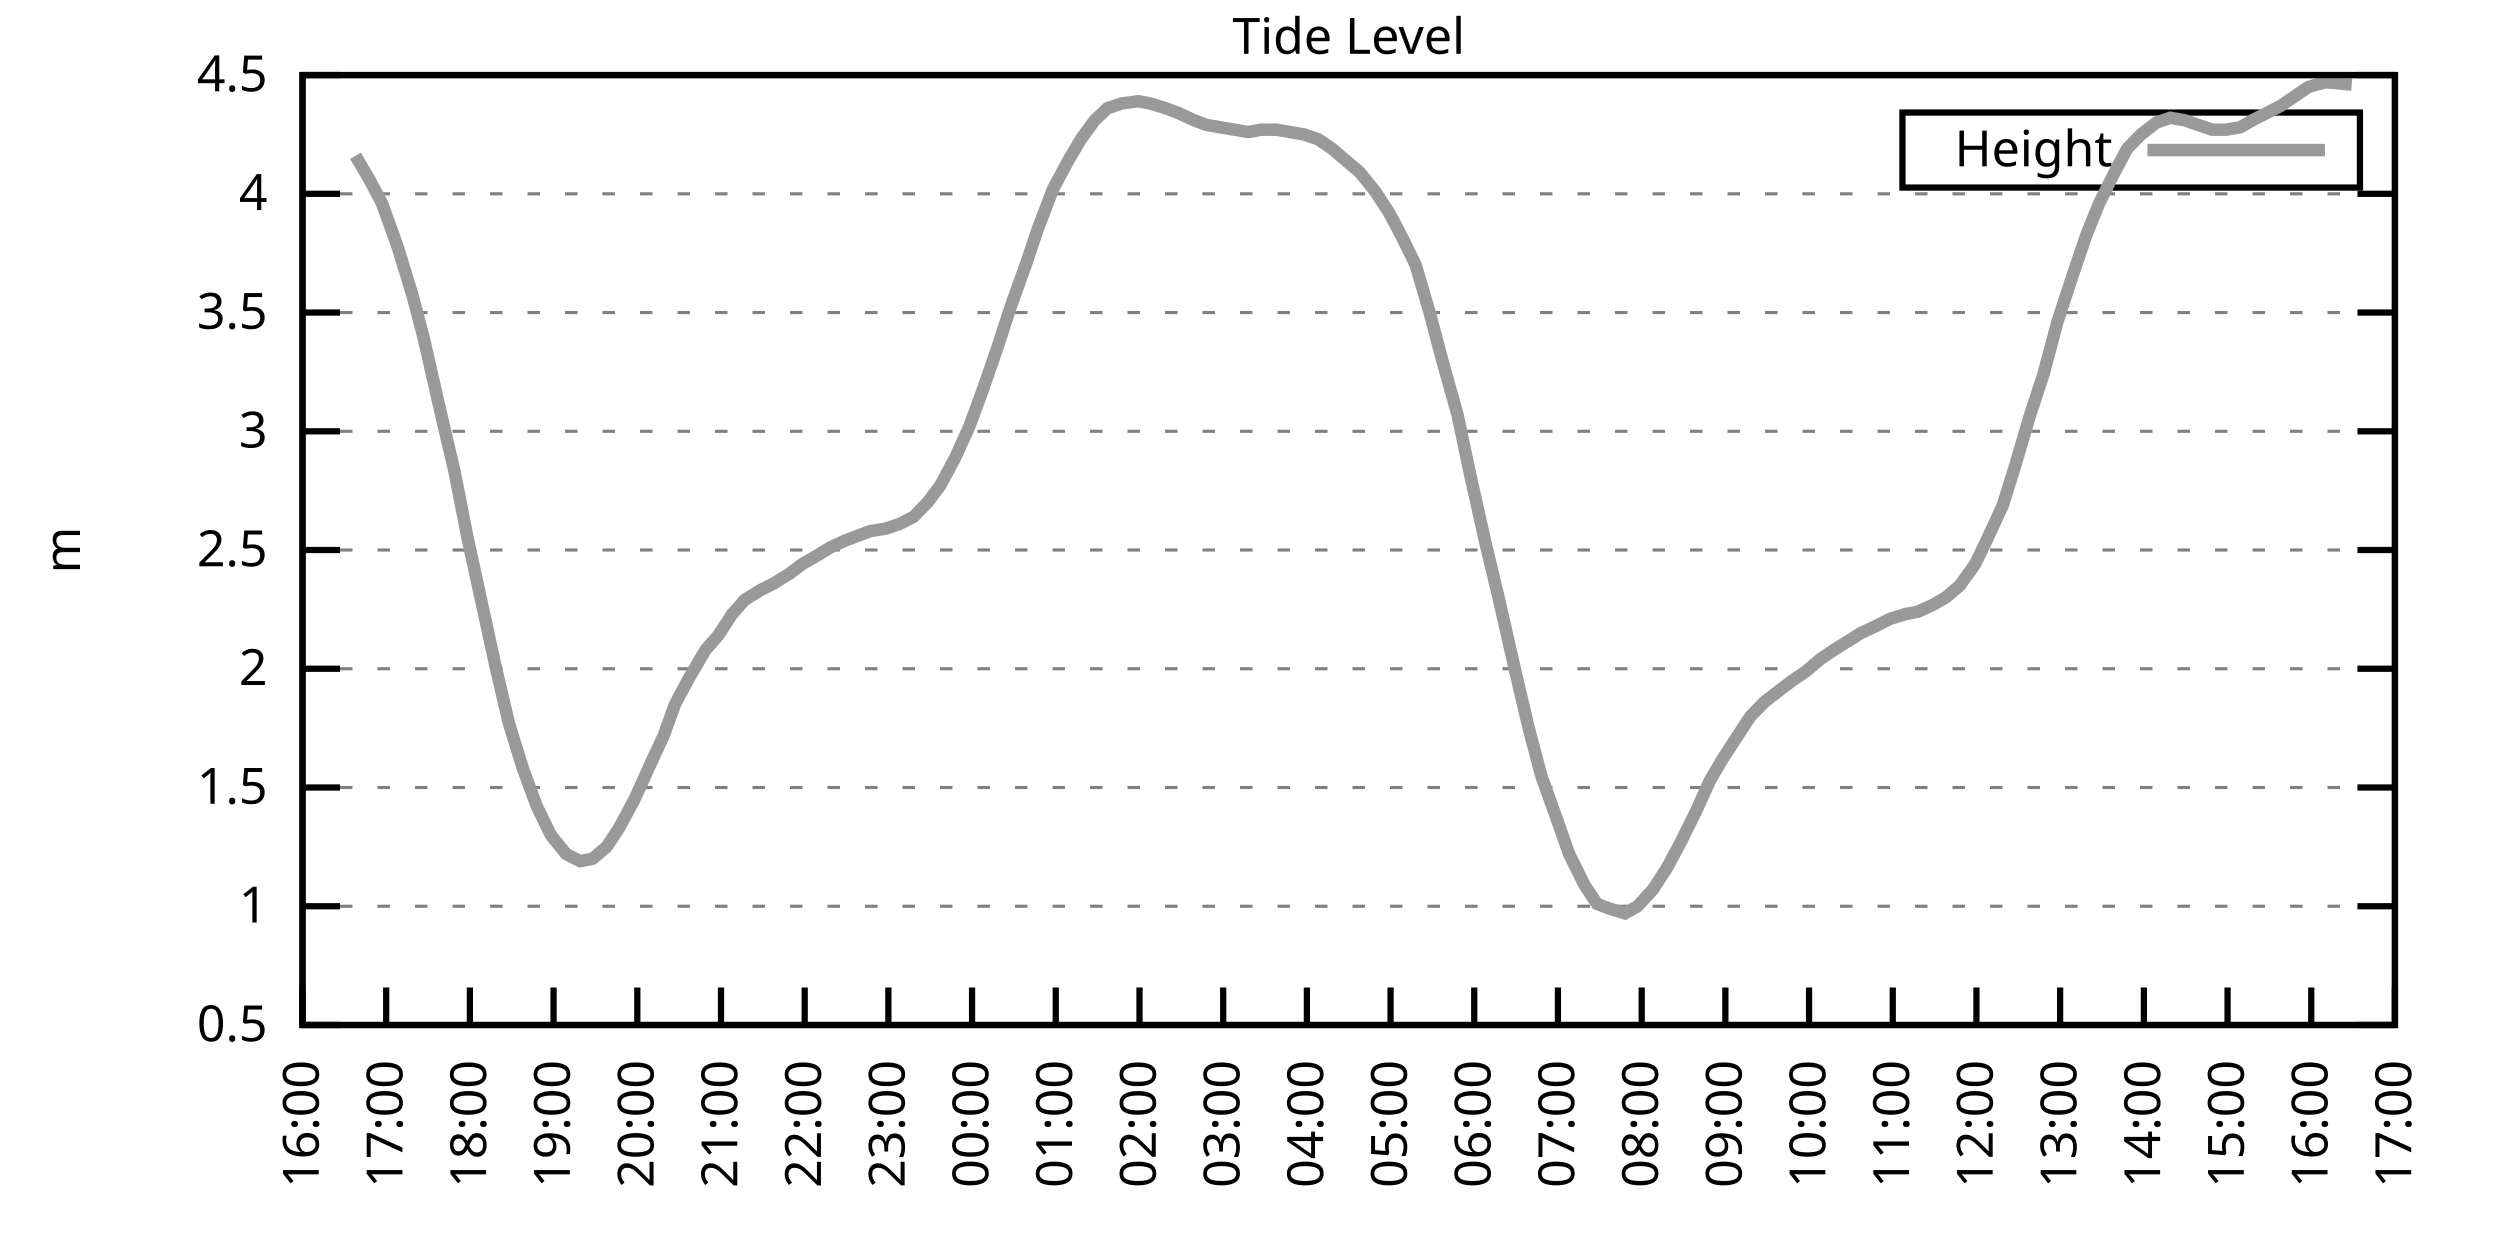
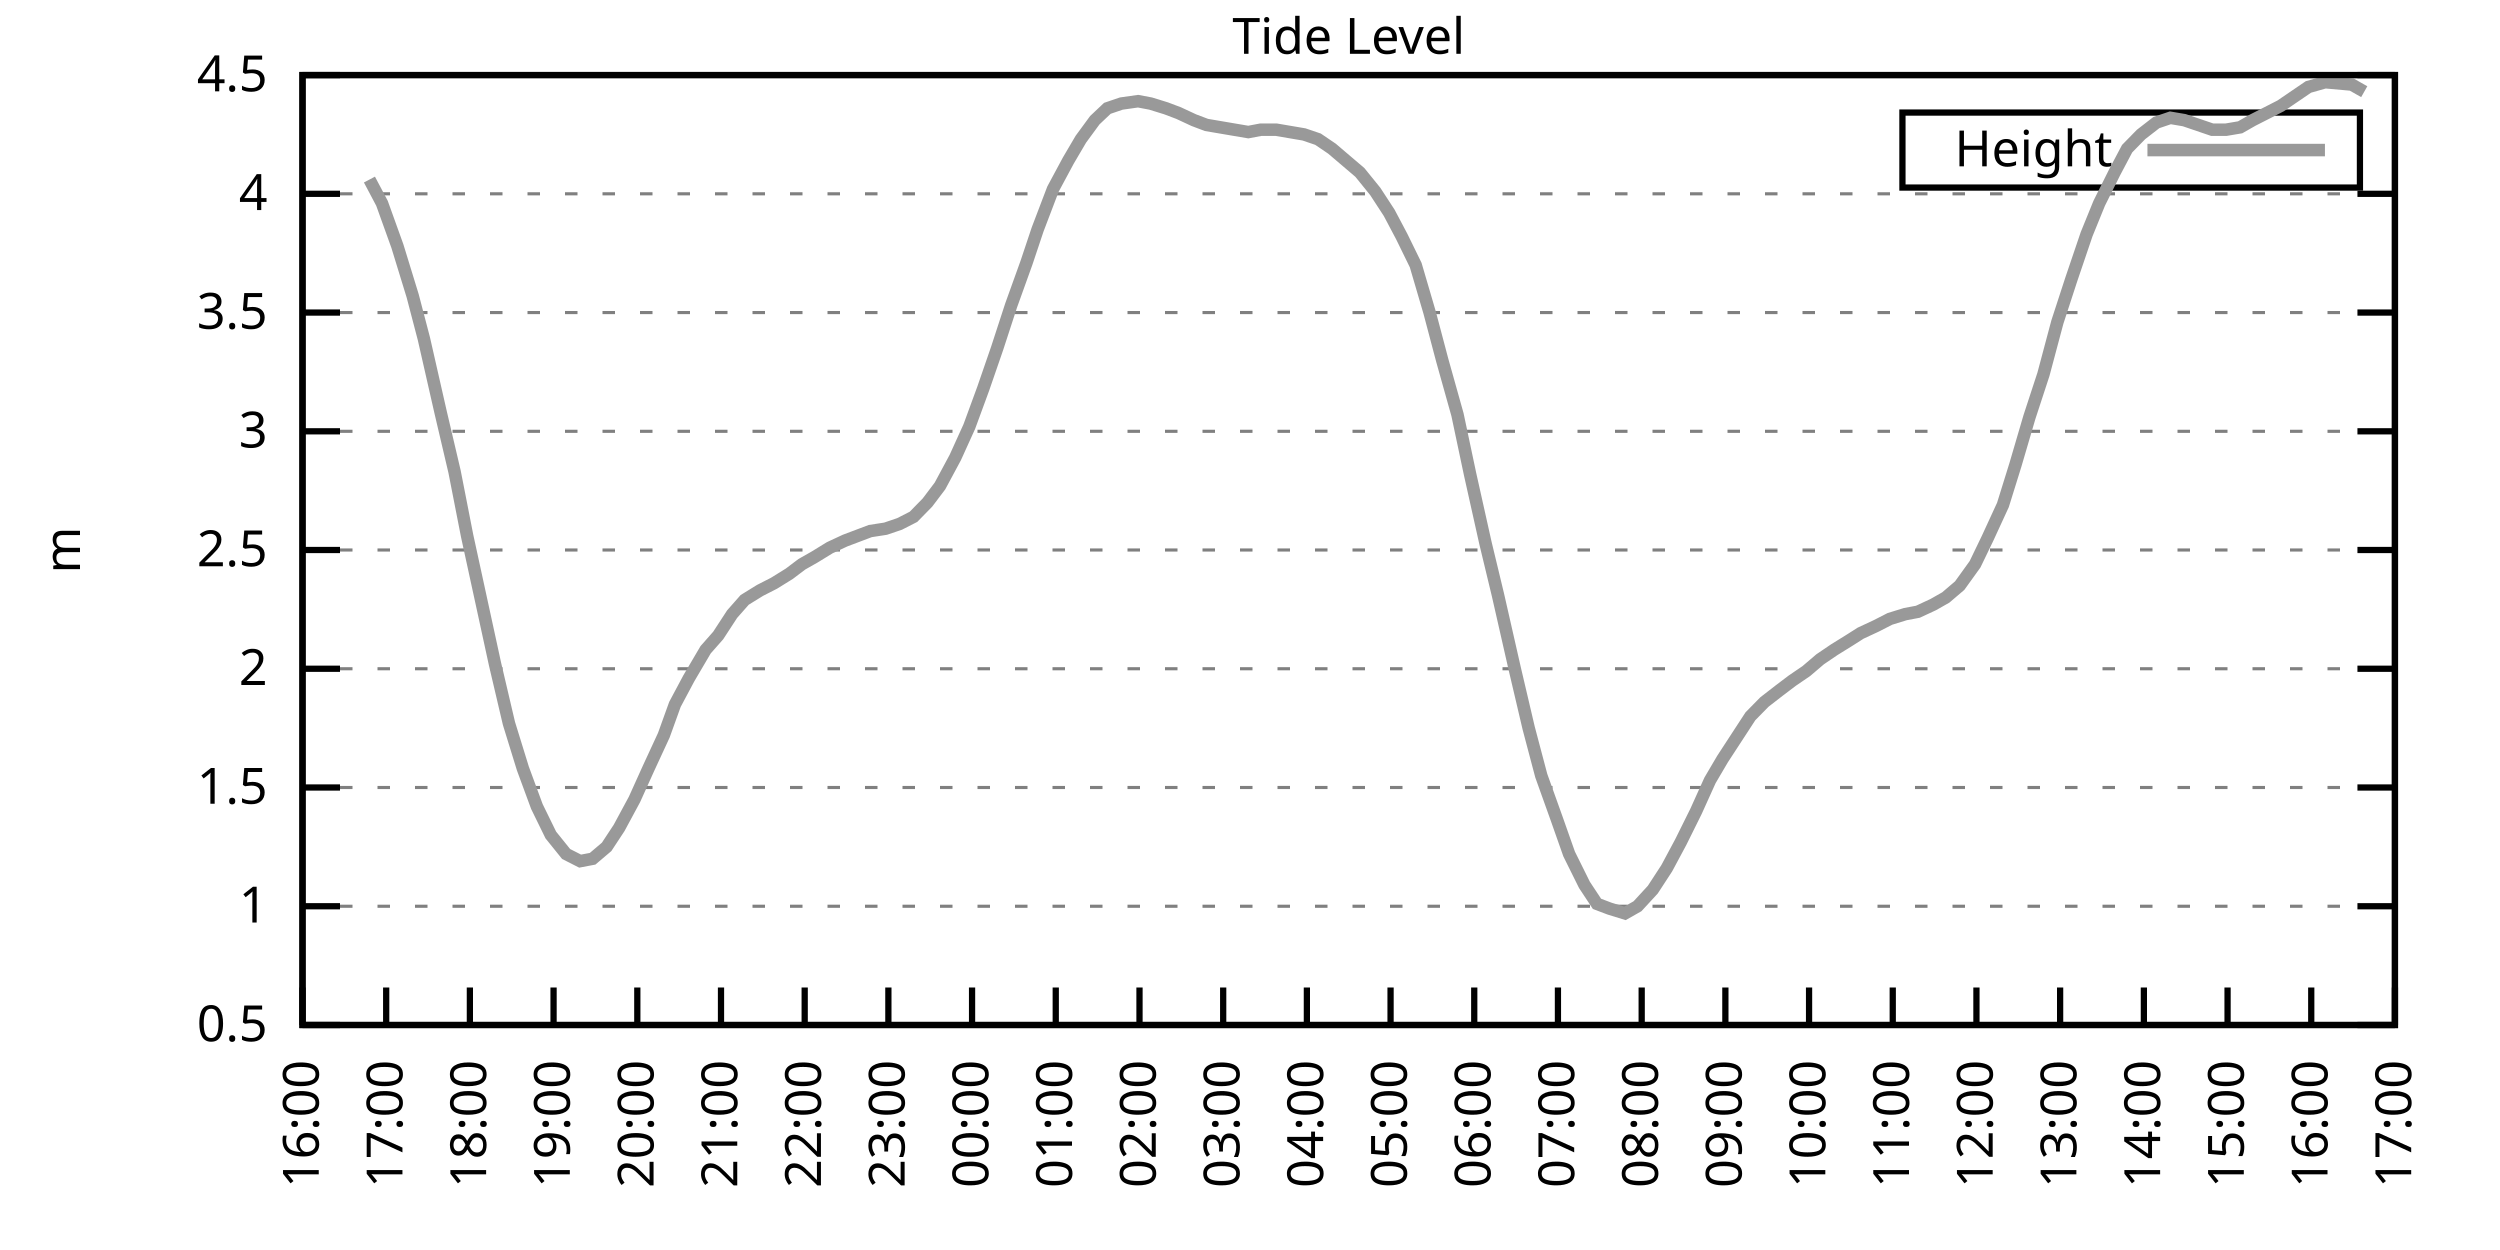
<svg xmlns="http://www.w3.org/2000/svg" xmlns:xlink="http://www.w3.org/1999/xlink" width="400" height="200" viewBox="0 0 400 200">
  <g id="gnuplot_canvas">
    <rect x="0" y="0" width="400" height="200" fill="none" />
    <defs>
      <circle id="gpDot" r="0.5" stroke-width="0.5" stroke="currentColor" />
      <path id="gpPt0" stroke-width="0.333" stroke="currentColor" d="M-1,0 h2 M0,-1 v2" />
      <path id="gpPt1" stroke-width="0.333" stroke="currentColor" d="M-1,-1 L1,1 M1,-1 L-1,1" />
      <path id="gpPt2" stroke-width="0.333" stroke="currentColor" d="M-1,0 L1,0 M0,-1 L0,1 M-1,-1 L1,1 M-1,1 L1,-1" />
      <rect id="gpPt3" stroke-width="0.333" stroke="currentColor" x="-1" y="-1" width="2" height="2" />
      <rect id="gpPt4" stroke-width="0.333" stroke="currentColor" fill="currentColor" x="-1" y="-1" width="2" height="2" />
      <circle id="gpPt5" stroke-width="0.333" stroke="currentColor" cx="0" cy="0" r="1" />
      <use xlink:href="#gpPt5" id="gpPt6" fill="currentColor" stroke="none" />
      <path id="gpPt7" stroke-width="0.333" stroke="currentColor" d="M0,-1.33 L-1.33,0.67 L1.33,0.67 z" />
      <use xlink:href="#gpPt7" id="gpPt8" fill="currentColor" stroke="none" />
      <use xlink:href="#gpPt7" id="gpPt9" stroke="currentColor" transform="rotate(180)" />
      <use xlink:href="#gpPt9" id="gpPt10" fill="currentColor" stroke="none" />
      <use xlink:href="#gpPt3" id="gpPt11" stroke="currentColor" transform="rotate(45)" />
      <use xlink:href="#gpPt11" id="gpPt12" fill="currentColor" stroke="none" />
      <path id="gpPt13" stroke-width="0.333" stroke="currentColor" d="M0,1.330 L1.265,0.411 L0.782,-1.067 L-0.782,-1.076 L-1.265,0.411 z" />
      <use xlink:href="#gpPt13" id="gpPt14" fill="currentColor" stroke="none" />
      <filter id="textbox" filterUnits="objectBoundingBox" x="0" y="0" height="1" width="1">
        <feFlood flood-color="white" flood-opacity="1" result="bgnd" />
        <feComposite in="SourceGraphic" in2="bgnd" operator="atop" />
      </filter>
      <filter id="greybox" filterUnits="objectBoundingBox" x="0" y="0" height="1" width="1">
        <feFlood flood-color="lightgrey" flood-opacity="1" result="grey" />
        <feComposite in="SourceGraphic" in2="grey" operator="atop" />
      </filter>
    </defs>
    <g fill="none" color="white" stroke="currentColor" stroke-width="1.00" stroke-linecap="butt" stroke-linejoin="miter">
</g>
    <g fill="none" color="black" stroke="currentColor" stroke-width="1.00" stroke-linecap="butt" stroke-linejoin="miter">
      <g stroke="none" shape-rendering="crispEdges">
        <polygon fill="rgb(255, 255, 255)" points="48.40,164.00 383.18,164.00 383.18,12.02 48.40,12.02 " />
      </g>
    </g>
    <g fill="none" color="black" stroke="currentColor" stroke-width="1.00" stroke-linecap="butt" stroke-linejoin="miter">
</g>
    <g fill="none" color="black" stroke="black" stroke-width="0.50" stroke-linecap="butt" stroke-linejoin="miter">
</g>
    <g fill="none" color="gray" stroke="currentColor" stroke-width="0.50" stroke-linecap="butt" stroke-linejoin="miter">
      <path stroke="gray" stroke-dasharray="2,4" class="gridline" d="M48.40,164.00 L383.19,164.00  " />
    </g>
    <g fill="none" color="gray" stroke="gray" stroke-width="1.00" stroke-linecap="butt" stroke-linejoin="miter">
</g>
    <g fill="none" color="black" stroke="currentColor" stroke-width="1.00" stroke-linecap="butt" stroke-linejoin="miter">
      <path stroke="black" d="M48.40,164.00 L54.40,164.00 M383.19,164.00 L377.19,164.00  " />
      <g transform="translate(42.80,166.60)" stroke="none" fill="black" font-family="Sans" font-size="8.00" text-anchor="end">
        <text>
          <tspan font-family="Sans"> 0.5</tspan>
        </text>
      </g>
    </g>
    <g fill="none" color="black" stroke="currentColor" stroke-width="1.00" stroke-linecap="butt" stroke-linejoin="miter">
</g>
    <g fill="none" color="black" stroke="black" stroke-width="0.50" stroke-linecap="butt" stroke-linejoin="miter">
</g>
    <g fill="none" color="gray" stroke="currentColor" stroke-width="0.50" stroke-linecap="butt" stroke-linejoin="miter">
      <path stroke="gray" stroke-dasharray="2,4" class="gridline" d="M48.40,145.00 L383.19,145.00  " />
    </g>
    <g fill="none" color="gray" stroke="gray" stroke-width="1.00" stroke-linecap="butt" stroke-linejoin="miter">
</g>
    <g fill="none" color="black" stroke="currentColor" stroke-width="1.00" stroke-linecap="butt" stroke-linejoin="miter">
      <path stroke="black" d="M48.40,145.00 L54.40,145.00 M383.19,145.00 L377.19,145.00  " />
      <g transform="translate(42.80,147.60)" stroke="none" fill="black" font-family="Sans" font-size="8.00" text-anchor="end">
        <text>
          <tspan font-family="Sans"> 1</tspan>
        </text>
      </g>
    </g>
    <g fill="none" color="black" stroke="currentColor" stroke-width="1.00" stroke-linecap="butt" stroke-linejoin="miter">
</g>
    <g fill="none" color="black" stroke="black" stroke-width="0.50" stroke-linecap="butt" stroke-linejoin="miter">
</g>
    <g fill="none" color="gray" stroke="currentColor" stroke-width="0.50" stroke-linecap="butt" stroke-linejoin="miter">
      <path stroke="gray" stroke-dasharray="2,4" class="gridline" d="M48.40,126.00 L383.19,126.00  " />
    </g>
    <g fill="none" color="gray" stroke="gray" stroke-width="1.00" stroke-linecap="butt" stroke-linejoin="miter">
</g>
    <g fill="none" color="black" stroke="currentColor" stroke-width="1.00" stroke-linecap="butt" stroke-linejoin="miter">
      <path stroke="black" d="M48.40,126.00 L54.40,126.00 M383.19,126.00 L377.19,126.00  " />
      <g transform="translate(42.80,128.60)" stroke="none" fill="black" font-family="Sans" font-size="8.00" text-anchor="end">
        <text>
          <tspan font-family="Sans"> 1.5</tspan>
        </text>
      </g>
    </g>
    <g fill="none" color="black" stroke="currentColor" stroke-width="1.00" stroke-linecap="butt" stroke-linejoin="miter">
</g>
    <g fill="none" color="black" stroke="black" stroke-width="0.50" stroke-linecap="butt" stroke-linejoin="miter">
</g>
    <g fill="none" color="gray" stroke="currentColor" stroke-width="0.50" stroke-linecap="butt" stroke-linejoin="miter">
      <path stroke="gray" stroke-dasharray="2,4" class="gridline" d="M48.40,107.00 L383.19,107.00  " />
    </g>
    <g fill="none" color="gray" stroke="gray" stroke-width="1.00" stroke-linecap="butt" stroke-linejoin="miter">
</g>
    <g fill="none" color="black" stroke="currentColor" stroke-width="1.00" stroke-linecap="butt" stroke-linejoin="miter">
      <path stroke="black" d="M48.40,107.00 L54.40,107.00 M383.19,107.00 L377.19,107.00  " />
      <g transform="translate(42.80,109.60)" stroke="none" fill="black" font-family="Sans" font-size="8.00" text-anchor="end">
        <text>
          <tspan font-family="Sans"> 2</tspan>
        </text>
      </g>
    </g>
    <g fill="none" color="black" stroke="currentColor" stroke-width="1.00" stroke-linecap="butt" stroke-linejoin="miter">
</g>
    <g fill="none" color="black" stroke="black" stroke-width="0.50" stroke-linecap="butt" stroke-linejoin="miter">
</g>
    <g fill="none" color="gray" stroke="currentColor" stroke-width="0.50" stroke-linecap="butt" stroke-linejoin="miter">
      <path stroke="gray" stroke-dasharray="2,4" class="gridline" d="M48.40,88.00 L383.19,88.00  " />
    </g>
    <g fill="none" color="gray" stroke="gray" stroke-width="1.00" stroke-linecap="butt" stroke-linejoin="miter">
</g>
    <g fill="none" color="black" stroke="currentColor" stroke-width="1.00" stroke-linecap="butt" stroke-linejoin="miter">
      <path stroke="black" d="M48.40,88.00 L54.40,88.00 M383.19,88.00 L377.19,88.00  " />
      <g transform="translate(42.80,90.60)" stroke="none" fill="black" font-family="Sans" font-size="8.00" text-anchor="end">
        <text>
          <tspan font-family="Sans"> 2.5</tspan>
        </text>
      </g>
    </g>
    <g fill="none" color="black" stroke="currentColor" stroke-width="1.00" stroke-linecap="butt" stroke-linejoin="miter">
</g>
    <g fill="none" color="black" stroke="black" stroke-width="0.50" stroke-linecap="butt" stroke-linejoin="miter">
</g>
    <g fill="none" color="gray" stroke="currentColor" stroke-width="0.50" stroke-linecap="butt" stroke-linejoin="miter">
      <path stroke="gray" stroke-dasharray="2,4" class="gridline" d="M48.40,69.01 L383.19,69.01  " />
    </g>
    <g fill="none" color="gray" stroke="gray" stroke-width="1.00" stroke-linecap="butt" stroke-linejoin="miter">
</g>
    <g fill="none" color="black" stroke="currentColor" stroke-width="1.00" stroke-linecap="butt" stroke-linejoin="miter">
      <path stroke="black" d="M48.40,69.01 L54.40,69.01 M383.19,69.01 L377.19,69.01  " />
      <g transform="translate(42.80,71.61)" stroke="none" fill="black" font-family="Sans" font-size="8.00" text-anchor="end">
        <text>
          <tspan font-family="Sans"> 3</tspan>
        </text>
      </g>
    </g>
    <g fill="none" color="black" stroke="currentColor" stroke-width="1.00" stroke-linecap="butt" stroke-linejoin="miter">
</g>
    <g fill="none" color="black" stroke="black" stroke-width="0.50" stroke-linecap="butt" stroke-linejoin="miter">
</g>
    <g fill="none" color="gray" stroke="currentColor" stroke-width="0.50" stroke-linecap="butt" stroke-linejoin="miter">
      <path stroke="gray" stroke-dasharray="2,4" class="gridline" d="M48.40,50.01 L383.19,50.01  " />
    </g>
    <g fill="none" color="gray" stroke="gray" stroke-width="1.00" stroke-linecap="butt" stroke-linejoin="miter">
</g>
    <g fill="none" color="black" stroke="currentColor" stroke-width="1.00" stroke-linecap="butt" stroke-linejoin="miter">
      <path stroke="black" d="M48.40,50.01 L54.40,50.01 M383.19,50.01 L377.19,50.01  " />
      <g transform="translate(42.80,52.61)" stroke="none" fill="black" font-family="Sans" font-size="8.00" text-anchor="end">
        <text>
          <tspan font-family="Sans"> 3.5</tspan>
        </text>
      </g>
    </g>
    <g fill="none" color="black" stroke="currentColor" stroke-width="1.00" stroke-linecap="butt" stroke-linejoin="miter">
</g>
    <g fill="none" color="black" stroke="black" stroke-width="0.50" stroke-linecap="butt" stroke-linejoin="miter">
</g>
    <g fill="none" color="gray" stroke="currentColor" stroke-width="0.50" stroke-linecap="butt" stroke-linejoin="miter">
      <path stroke="gray" stroke-dasharray="2,4" class="gridline" d="M48.40,31.01 L383.19,31.01  " />
    </g>
    <g fill="none" color="gray" stroke="gray" stroke-width="1.00" stroke-linecap="butt" stroke-linejoin="miter">
</g>
    <g fill="none" color="black" stroke="currentColor" stroke-width="1.00" stroke-linecap="butt" stroke-linejoin="miter">
      <path stroke="black" d="M48.40,31.01 L54.40,31.01 M383.19,31.01 L377.19,31.01  " />
      <g transform="translate(42.80,33.61)" stroke="none" fill="black" font-family="Sans" font-size="8.00" text-anchor="end">
        <text>
          <tspan font-family="Sans"> 4</tspan>
        </text>
      </g>
    </g>
    <g fill="none" color="black" stroke="currentColor" stroke-width="1.00" stroke-linecap="butt" stroke-linejoin="miter">
</g>
    <g fill="none" color="black" stroke="black" stroke-width="0.50" stroke-linecap="butt" stroke-linejoin="miter">
</g>
    <g fill="none" color="gray" stroke="currentColor" stroke-width="0.50" stroke-linecap="butt" stroke-linejoin="miter">
      <path stroke="gray" stroke-dasharray="2,4" class="gridline" d="M48.40,12.01 L383.19,12.01  " />
    </g>
    <g fill="none" color="gray" stroke="gray" stroke-width="1.00" stroke-linecap="butt" stroke-linejoin="miter">
</g>
    <g fill="none" color="black" stroke="currentColor" stroke-width="1.00" stroke-linecap="butt" stroke-linejoin="miter">
      <path stroke="black" d="M48.40,12.01 L54.40,12.01 M383.19,12.01 L377.19,12.01  " />
      <g transform="translate(42.80,14.61)" stroke="none" fill="black" font-family="Sans" font-size="8.00" text-anchor="end">
        <text>
          <tspan font-family="Sans"> 4.5</tspan>
        </text>
      </g>
    </g>
    <g fill="none" color="black" stroke="currentColor" stroke-width="1.00" stroke-linecap="butt" stroke-linejoin="miter">
      <path stroke="black" d="M48.40,164.00 L48.40,158.00  " />
      <g transform="translate(51.00,169.60) rotate(270.00)" stroke="none" fill="black" font-family="Sans" font-size="8.00" text-anchor="end">
        <text>
          <tspan font-family="Sans">16:00</tspan>
        </text>
      </g>
    </g>
    <g fill="none" color="black" stroke="currentColor" stroke-width="1.00" stroke-linecap="butt" stroke-linejoin="miter">
      <path stroke="black" d="M61.79,164.00 L61.79,158.00  " />
      <g transform="translate(64.39,169.60) rotate(270.00)" stroke="none" fill="black" font-family="Sans" font-size="8.00" text-anchor="end">
        <text>
          <tspan font-family="Sans">17:00</tspan>
        </text>
      </g>
    </g>
    <g fill="none" color="black" stroke="currentColor" stroke-width="1.00" stroke-linecap="butt" stroke-linejoin="miter">
      <path stroke="black" d="M75.18,164.00 L75.18,158.00  " />
      <g transform="translate(77.78,169.60) rotate(270.00)" stroke="none" fill="black" font-family="Sans" font-size="8.00" text-anchor="end">
        <text>
          <tspan font-family="Sans">18:00</tspan>
        </text>
      </g>
    </g>
    <g fill="none" color="black" stroke="currentColor" stroke-width="1.00" stroke-linecap="butt" stroke-linejoin="miter">
      <path stroke="black" d="M88.57,164.00 L88.57,158.00  " />
      <g transform="translate(91.17,169.60) rotate(270.00)" stroke="none" fill="black" font-family="Sans" font-size="8.00" text-anchor="end">
        <text>
          <tspan font-family="Sans">19:00</tspan>
        </text>
      </g>
    </g>
    <g fill="none" color="black" stroke="currentColor" stroke-width="1.00" stroke-linecap="butt" stroke-linejoin="miter">
      <path stroke="black" d="M101.97,164.00 L101.97,158.00  " />
      <g transform="translate(104.57,169.60) rotate(270.00)" stroke="none" fill="black" font-family="Sans" font-size="8.00" text-anchor="end">
        <text>
          <tspan font-family="Sans">20:00</tspan>
        </text>
      </g>
    </g>
    <g fill="none" color="black" stroke="currentColor" stroke-width="1.00" stroke-linecap="butt" stroke-linejoin="miter">
      <path stroke="black" d="M115.36,164.00 L115.36,158.00  " />
      <g transform="translate(117.96,169.60) rotate(270.00)" stroke="none" fill="black" font-family="Sans" font-size="8.00" text-anchor="end">
        <text>
          <tspan font-family="Sans">21:00</tspan>
        </text>
      </g>
    </g>
    <g fill="none" color="black" stroke="currentColor" stroke-width="1.00" stroke-linecap="butt" stroke-linejoin="miter">
      <path stroke="black" d="M128.75,164.00 L128.75,158.00  " />
      <g transform="translate(131.35,169.60) rotate(270.00)" stroke="none" fill="black" font-family="Sans" font-size="8.00" text-anchor="end">
        <text>
          <tspan font-family="Sans">22:00</tspan>
        </text>
      </g>
    </g>
    <g fill="none" color="black" stroke="currentColor" stroke-width="1.00" stroke-linecap="butt" stroke-linejoin="miter">
      <path stroke="black" d="M142.14,164.00 L142.14,158.00  " />
      <g transform="translate(144.74,169.60) rotate(270.00)" stroke="none" fill="black" font-family="Sans" font-size="8.00" text-anchor="end">
        <text>
          <tspan font-family="Sans">23:00</tspan>
        </text>
      </g>
    </g>
    <g fill="none" color="black" stroke="currentColor" stroke-width="1.00" stroke-linecap="butt" stroke-linejoin="miter">
      <path stroke="black" d="M155.53,164.00 L155.53,158.00  " />
      <g transform="translate(158.13,169.60) rotate(270.00)" stroke="none" fill="black" font-family="Sans" font-size="8.00" text-anchor="end">
        <text>
          <tspan font-family="Sans">00:00</tspan>
        </text>
      </g>
    </g>
    <g fill="none" color="black" stroke="currentColor" stroke-width="1.00" stroke-linecap="butt" stroke-linejoin="miter">
      <path stroke="black" d="M168.92,164.00 L168.92,158.00  " />
      <g transform="translate(171.52,169.60) rotate(270.00)" stroke="none" fill="black" font-family="Sans" font-size="8.00" text-anchor="end">
        <text>
          <tspan font-family="Sans">01:00</tspan>
        </text>
      </g>
    </g>
    <g fill="none" color="black" stroke="currentColor" stroke-width="1.00" stroke-linecap="butt" stroke-linejoin="miter">
      <path stroke="black" d="M182.32,164.00 L182.32,158.00  " />
      <g transform="translate(184.92,169.60) rotate(270.00)" stroke="none" fill="black" font-family="Sans" font-size="8.00" text-anchor="end">
        <text>
          <tspan font-family="Sans">02:00</tspan>
        </text>
      </g>
    </g>
    <g fill="none" color="black" stroke="currentColor" stroke-width="1.00" stroke-linecap="butt" stroke-linejoin="miter">
      <path stroke="black" d="M195.71,164.00 L195.71,158.00  " />
      <g transform="translate(198.31,169.60) rotate(270.00)" stroke="none" fill="black" font-family="Sans" font-size="8.00" text-anchor="end">
        <text>
          <tspan font-family="Sans">03:00</tspan>
        </text>
      </g>
    </g>
    <g fill="none" color="black" stroke="currentColor" stroke-width="1.00" stroke-linecap="butt" stroke-linejoin="miter">
      <path stroke="black" d="M209.10,164.00 L209.10,158.00  " />
      <g transform="translate(211.70,169.60) rotate(270.00)" stroke="none" fill="black" font-family="Sans" font-size="8.00" text-anchor="end">
        <text>
          <tspan font-family="Sans">04:00</tspan>
        </text>
      </g>
    </g>
    <g fill="none" color="black" stroke="currentColor" stroke-width="1.00" stroke-linecap="butt" stroke-linejoin="miter">
      <path stroke="black" d="M222.49,164.00 L222.49,158.00  " />
      <g transform="translate(225.09,169.60) rotate(270.00)" stroke="none" fill="black" font-family="Sans" font-size="8.00" text-anchor="end">
        <text>
          <tspan font-family="Sans">05:00</tspan>
        </text>
      </g>
    </g>
    <g fill="none" color="black" stroke="currentColor" stroke-width="1.00" stroke-linecap="butt" stroke-linejoin="miter">
      <path stroke="black" d="M235.88,164.00 L235.88,158.00  " />
      <g transform="translate(238.48,169.60) rotate(270.00)" stroke="none" fill="black" font-family="Sans" font-size="8.00" text-anchor="end">
        <text>
          <tspan font-family="Sans">06:00</tspan>
        </text>
      </g>
    </g>
    <g fill="none" color="black" stroke="currentColor" stroke-width="1.00" stroke-linecap="butt" stroke-linejoin="miter">
      <path stroke="black" d="M249.27,164.00 L249.27,158.00  " />
      <g transform="translate(251.87,169.60) rotate(270.00)" stroke="none" fill="black" font-family="Sans" font-size="8.00" text-anchor="end">
        <text>
          <tspan font-family="Sans">07:00</tspan>
        </text>
      </g>
    </g>
    <g fill="none" color="black" stroke="currentColor" stroke-width="1.00" stroke-linecap="butt" stroke-linejoin="miter">
      <path stroke="black" d="M262.67,164.00 L262.67,158.00  " />
      <g transform="translate(265.27,169.60) rotate(270.00)" stroke="none" fill="black" font-family="Sans" font-size="8.00" text-anchor="end">
        <text>
          <tspan font-family="Sans">08:00</tspan>
        </text>
      </g>
    </g>
    <g fill="none" color="black" stroke="currentColor" stroke-width="1.00" stroke-linecap="butt" stroke-linejoin="miter">
      <path stroke="black" d="M276.06,164.00 L276.06,158.00  " />
      <g transform="translate(278.66,169.60) rotate(270.00)" stroke="none" fill="black" font-family="Sans" font-size="8.00" text-anchor="end">
        <text>
          <tspan font-family="Sans">09:00</tspan>
        </text>
      </g>
    </g>
    <g fill="none" color="black" stroke="currentColor" stroke-width="1.00" stroke-linecap="butt" stroke-linejoin="miter">
      <path stroke="black" d="M289.45,164.00 L289.45,158.00  " />
      <g transform="translate(292.05,169.60) rotate(270.00)" stroke="none" fill="black" font-family="Sans" font-size="8.00" text-anchor="end">
        <text>
          <tspan font-family="Sans">10:00</tspan>
        </text>
      </g>
    </g>
    <g fill="none" color="black" stroke="currentColor" stroke-width="1.00" stroke-linecap="butt" stroke-linejoin="miter">
      <path stroke="black" d="M302.84,164.00 L302.84,158.00  " />
      <g transform="translate(305.44,169.60) rotate(270.00)" stroke="none" fill="black" font-family="Sans" font-size="8.00" text-anchor="end">
        <text>
          <tspan font-family="Sans">11:00</tspan>
        </text>
      </g>
    </g>
    <g fill="none" color="black" stroke="currentColor" stroke-width="1.00" stroke-linecap="butt" stroke-linejoin="miter">
      <path stroke="black" d="M316.23,164.00 L316.23,158.00  " />
      <g transform="translate(318.83,169.60) rotate(270.00)" stroke="none" fill="black" font-family="Sans" font-size="8.00" text-anchor="end">
        <text>
          <tspan font-family="Sans">12:00</tspan>
        </text>
      </g>
    </g>
    <g fill="none" color="black" stroke="currentColor" stroke-width="1.00" stroke-linecap="butt" stroke-linejoin="miter">
      <path stroke="black" d="M329.62,164.00 L329.62,158.00  " />
      <g transform="translate(332.22,169.60) rotate(270.00)" stroke="none" fill="black" font-family="Sans" font-size="8.00" text-anchor="end">
        <text>
          <tspan font-family="Sans">13:00</tspan>
        </text>
      </g>
    </g>
    <g fill="none" color="black" stroke="currentColor" stroke-width="1.00" stroke-linecap="butt" stroke-linejoin="miter">
      <path stroke="black" d="M343.02,164.00 L343.02,158.00  " />
      <g transform="translate(345.62,169.60) rotate(270.00)" stroke="none" fill="black" font-family="Sans" font-size="8.00" text-anchor="end">
        <text>
          <tspan font-family="Sans">14:00</tspan>
        </text>
      </g>
    </g>
    <g fill="none" color="black" stroke="currentColor" stroke-width="1.00" stroke-linecap="butt" stroke-linejoin="miter">
      <path stroke="black" d="M356.41,164.00 L356.41,158.00  " />
      <g transform="translate(359.01,169.60) rotate(270.00)" stroke="none" fill="black" font-family="Sans" font-size="8.00" text-anchor="end">
        <text>
          <tspan font-family="Sans">15:00</tspan>
        </text>
      </g>
    </g>
    <g fill="none" color="black" stroke="currentColor" stroke-width="1.00" stroke-linecap="butt" stroke-linejoin="miter">
      <path stroke="black" d="M369.80,164.00 L369.80,158.00  " />
      <g transform="translate(372.40,169.60) rotate(270.00)" stroke="none" fill="black" font-family="Sans" font-size="8.00" text-anchor="end">
        <text>
          <tspan font-family="Sans">16:00</tspan>
        </text>
      </g>
    </g>
    <g fill="none" color="black" stroke="currentColor" stroke-width="1.00" stroke-linecap="butt" stroke-linejoin="miter">
      <path stroke="black" d="M383.19,164.00 L383.19,158.00  " />
      <g transform="translate(385.79,169.60) rotate(270.00)" stroke="none" fill="black" font-family="Sans" font-size="8.00" text-anchor="end">
        <text>
          <tspan font-family="Sans">17:00</tspan>
        </text>
      </g>
    </g>
    <g fill="none" color="black" stroke="currentColor" stroke-width="1.00" stroke-linecap="butt" stroke-linejoin="miter">
</g>
    <g fill="none" color="black" stroke="currentColor" stroke-width="1.00" stroke-linecap="butt" stroke-linejoin="miter">
      <path stroke="black" d="M48.40,12.01 L48.40,164.00 L383.19,164.00 L383.19,12.01 L48.40,12.01 Z  " />
    </g>
    <g fill="none" color="black" stroke="currentColor" stroke-width="1.00" stroke-linecap="butt" stroke-linejoin="miter">
</g>
    <g fill="none" color="black" stroke="currentColor" stroke-width="1.00" stroke-linecap="butt" stroke-linejoin="miter">
      <path stroke="black" d="M304.39,30.01 L304.39,18.01 L377.59,18.01 L377.59,30.01 L304.39,30.01 Z  " />
    </g>
    <g id="Tide_level_plot_1">
      <g fill="none" color="white" stroke="black" stroke-width="2.00" stroke-linecap="butt" stroke-linejoin="miter">
</g>
      <g fill="none" color="black" stroke="currentColor" stroke-width="2.00" stroke-linecap="butt" stroke-linejoin="miter">
        <g transform="translate(337.99,26.61)" stroke="none" fill="black" font-family="Sans" font-size="8.00" text-anchor="end">
          <text>
            <tspan font-family="Sans">Height</tspan>
          </text>
        </g>
      </g>
      <g fill="none" color="black" stroke="currentColor" stroke-width="2.00" stroke-linecap="butt" stroke-linejoin="miter">
-         <path stroke="rgb(153, 153, 153)" d="M343.59,24.01 L371.99,24.01 M56.88,24.93 L59.11,28.73 L61.12,32.53 L63.58,39.37 L66.03,47.35 L67.82,54.19   L70.50,65.97 L72.73,75.47 L74.74,85.73 L76.97,95.98 L79.20,106.24 L81.43,115.74 L83.66,122.96 L85.90,129.04   L88.13,133.60 L90.58,136.64 L92.82,137.78 L94.82,137.40 L97.06,135.50 L99.06,132.46 L101.52,127.90 L103.75,122.96   L106.21,117.64 L107.99,112.70 L110.22,108.52 L112.90,103.96 L114.91,101.68 L117.14,98.26 L119.15,95.98 L121.61,94.46   L123.84,93.32 L126.29,91.80 L128.30,90.28 L130.31,89.14 L132.77,87.63 L135.22,86.49 L137.23,85.73 L139.24,84.97   L141.69,84.59 L143.93,83.83 L146.16,82.69 L148.39,80.41 L150.40,77.75 L152.85,73.19 L155.09,68.25 L157.32,62.17   L159.55,55.71 L161.78,48.87 L164.24,42.03 L166.02,36.71 L168.48,30.25 L170.93,25.69 L172.94,22.27 L175.17,19.23   L177.18,17.33 L179.41,16.57 L182.09,16.19 L184.10,16.57 L186.56,17.33 L188.57,18.09 L191.02,19.23 L193.03,19.99   L195.26,20.37 L197.49,20.75 L199.73,21.13 L201.73,20.75 L204.19,20.75 L206.42,21.13 L208.65,21.51 L210.88,22.27   L213.12,23.79 L215.35,25.69 L217.58,27.59 L220.04,30.63 L222.27,34.05 L224.28,37.85 L226.51,42.41 L228.74,50.01   L230.75,57.61 L233.20,66.35 L235.21,75.85 L237.67,86.87 L239.68,95.22 L242.36,107.00 L244.59,116.50 L246.60,124.10   L249.05,130.94 L251.06,136.64 L253.51,141.58 L255.52,144.62 L257.53,145.38 L259.99,146.14 L262.00,145.00 L264.45,142.34   L266.68,138.92 L268.92,134.74 L271.37,129.80 L273.60,124.86 L275.61,121.44 L277.84,118.02 L280.07,114.60 L282.31,112.32   L284.76,110.42 L286.77,108.90 L289.00,107.38 L291.23,105.48 L293.47,103.96 L295.92,102.44 L297.71,101.30 L300.16,100.16   L302.39,99.02 L304.85,98.26 L306.86,97.88 L309.31,96.74 L311.32,95.60 L313.55,93.70 L316.01,90.28 L318.02,86.11   L320.47,80.79 L322.48,74.33 L324.71,66.73 L326.95,59.89 L329.18,51.53 L331.41,44.69 L333.86,37.47 L335.87,32.53   L338.33,27.59 L340.34,23.79 L342.57,21.51 L345.02,19.61 L347.26,18.85 L349.49,19.23 L351.72,19.99 L353.95,20.75   L356.18,20.75 L358.42,20.37 L360.42,19.23 L362.66,18.09 L364.89,16.95 L367.12,15.43 L369.35,13.91 L372.03,13.15   L376.27,13.53  " />
+         <path stroke="rgb(153, 153, 153)" d="M343.59,24.01 L371.99,24.01 M59.11,28.73 L61.12,32.53 L63.58,39.37 L66.03,47.35 L67.82,54.19 L70.50,65.97   L72.73,75.47 L74.74,85.73 L76.97,95.98 L79.20,106.24 L81.43,115.74 L83.66,122.96 L85.90,129.04 L88.13,133.60   L90.58,136.64 L92.82,137.78 L94.82,137.40 L97.06,135.50 L99.06,132.46 L101.52,127.90 L103.75,122.96 L106.21,117.64   L107.99,112.70 L110.22,108.52 L112.90,103.96 L114.91,101.68 L117.14,98.26 L119.15,95.98 L121.61,94.46 L123.84,93.32   L126.29,91.80 L128.30,90.28 L130.31,89.14 L132.77,87.63 L135.22,86.49 L137.23,85.73 L139.24,84.97 L141.69,84.59   L143.93,83.83 L146.16,82.69 L148.39,80.41 L150.40,77.75 L152.85,73.19 L155.09,68.25 L157.32,62.17 L159.55,55.71   L161.78,48.87 L164.24,42.03 L166.02,36.71 L168.48,30.25 L170.93,25.69 L172.94,22.27 L175.17,19.23 L177.18,17.33   L179.41,16.57 L182.09,16.19 L184.10,16.57 L186.56,17.33 L188.57,18.09 L191.02,19.23 L193.03,19.99 L195.26,20.37   L197.49,20.75 L199.73,21.13 L201.73,20.75 L204.19,20.75 L206.42,21.13 L208.65,21.51 L210.88,22.27 L213.12,23.79   L215.35,25.69 L217.58,27.59 L220.04,30.63 L222.27,34.05 L224.28,37.85 L226.51,42.41 L228.74,50.01 L230.75,57.61   L233.20,66.35 L235.21,75.85 L237.67,86.87 L239.68,95.22 L242.36,107.00 L244.59,116.50 L246.60,124.10 L249.05,130.94   L251.06,136.64 L253.51,141.58 L255.52,144.62 L257.53,145.38 L259.99,146.14 L262.00,145.00 L264.45,142.34 L266.68,138.92   L268.92,134.74 L271.37,129.80 L273.60,124.86 L275.61,121.44 L277.84,118.02 L280.07,114.60 L282.31,112.32 L284.76,110.42   L286.77,108.90 L289.00,107.38 L291.23,105.48 L293.47,103.96 L295.92,102.44 L297.71,101.30 L300.16,100.16 L302.39,99.02   L304.85,98.26 L306.86,97.88 L309.31,96.74 L311.32,95.60 L313.55,93.70 L316.01,90.28 L318.02,86.11 L320.47,80.79   L322.48,74.33 L324.71,66.73 L326.95,59.89 L329.18,51.53 L331.41,44.69 L333.86,37.47 L335.87,32.53 L338.33,27.59   L340.34,23.79 L342.57,21.51 L345.02,19.61 L347.26,18.85 L349.49,19.23 L351.72,19.99 L353.95,20.75 L356.18,20.75   L358.42,20.37 L360.42,19.23 L362.66,18.09 L364.89,16.95 L367.12,15.43 L369.35,13.91 L372.03,13.15 L376.27,13.53   L378.28,14.67  " />
      </g>
    </g>
    <g fill="none" color="black" stroke="currentColor" stroke-width="2.00" stroke-linecap="butt" stroke-linejoin="miter">
</g>
    <g fill="none" color="black" stroke="black" stroke-width="1.00" stroke-linecap="butt" stroke-linejoin="miter">
</g>
    <g fill="none" color="black" stroke="currentColor" stroke-width="1.00" stroke-linecap="butt" stroke-linejoin="miter">
      <path stroke="black" d="M48.40,12.01 L48.40,164.00 L383.19,164.00 L383.19,12.01 L48.40,12.01 Z  " />
      <g transform="translate(12.80,88.01) rotate(270.00)" stroke="none" fill="black" font-family="Sans" font-size="8.00" text-anchor="middle">
        <text>
          <tspan font-family="Sans">m</tspan>
        </text>
      </g>
    </g>
    <g fill="none" color="black" stroke="currentColor" stroke-width="1.00" stroke-linecap="butt" stroke-linejoin="miter">
</g>
    <g fill="none" color="black" stroke="currentColor" stroke-width="1.00" stroke-linecap="butt" stroke-linejoin="miter">
      <g transform="translate(215.79,8.61)" stroke="none" fill="black" font-family="Sans" font-size="8.00" text-anchor="middle">
        <text>
          <tspan font-family="Sans">Tide Level</tspan>
        </text>
      </g>
    </g>
    <g fill="none" color="black" stroke="currentColor" stroke-width="1.00" stroke-linecap="butt" stroke-linejoin="miter">
</g>
  </g>
</svg>
